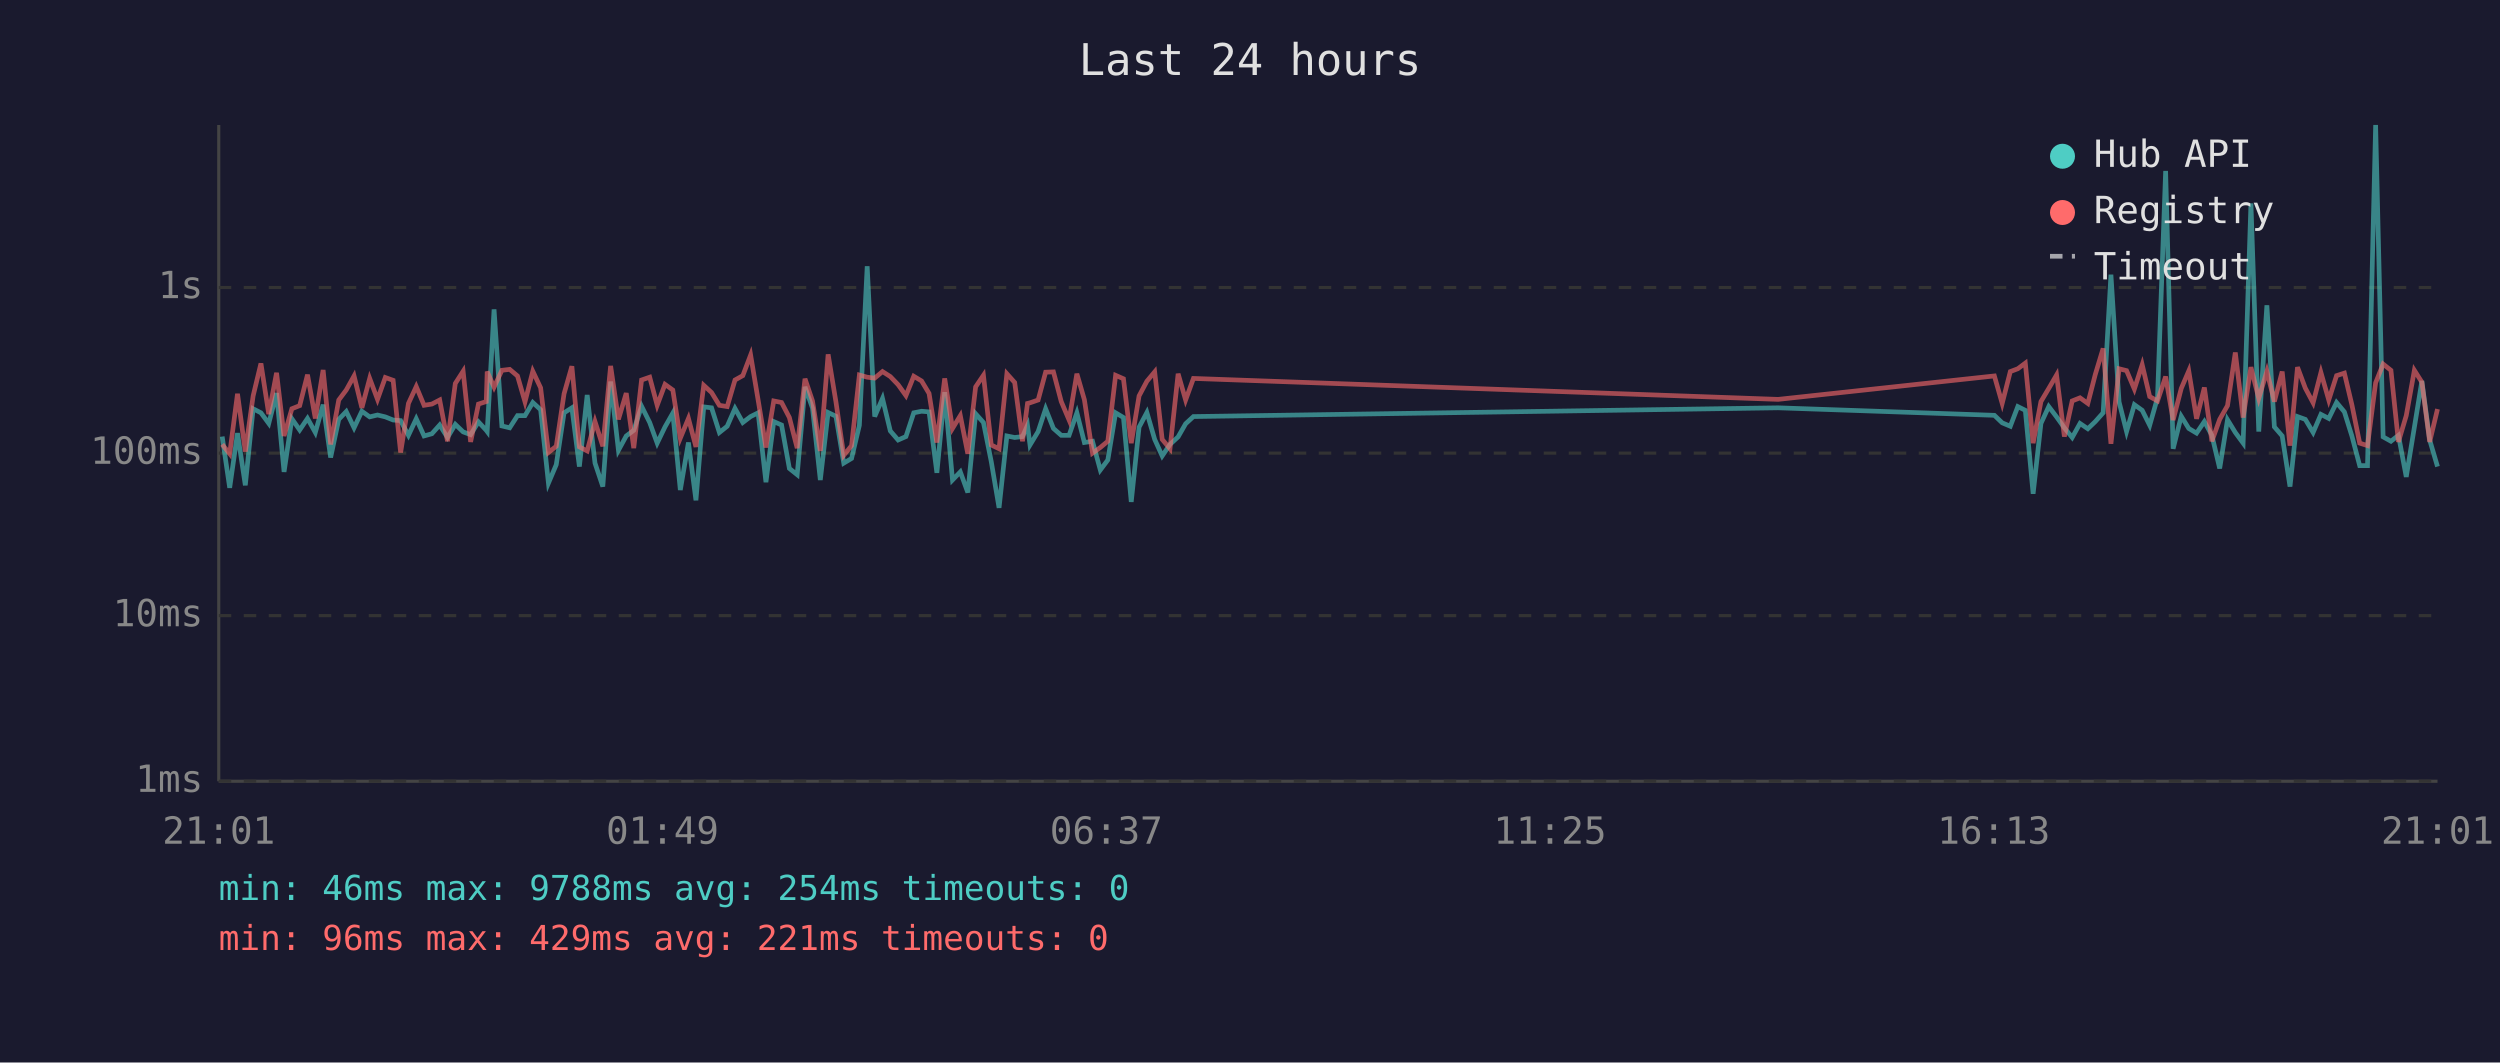
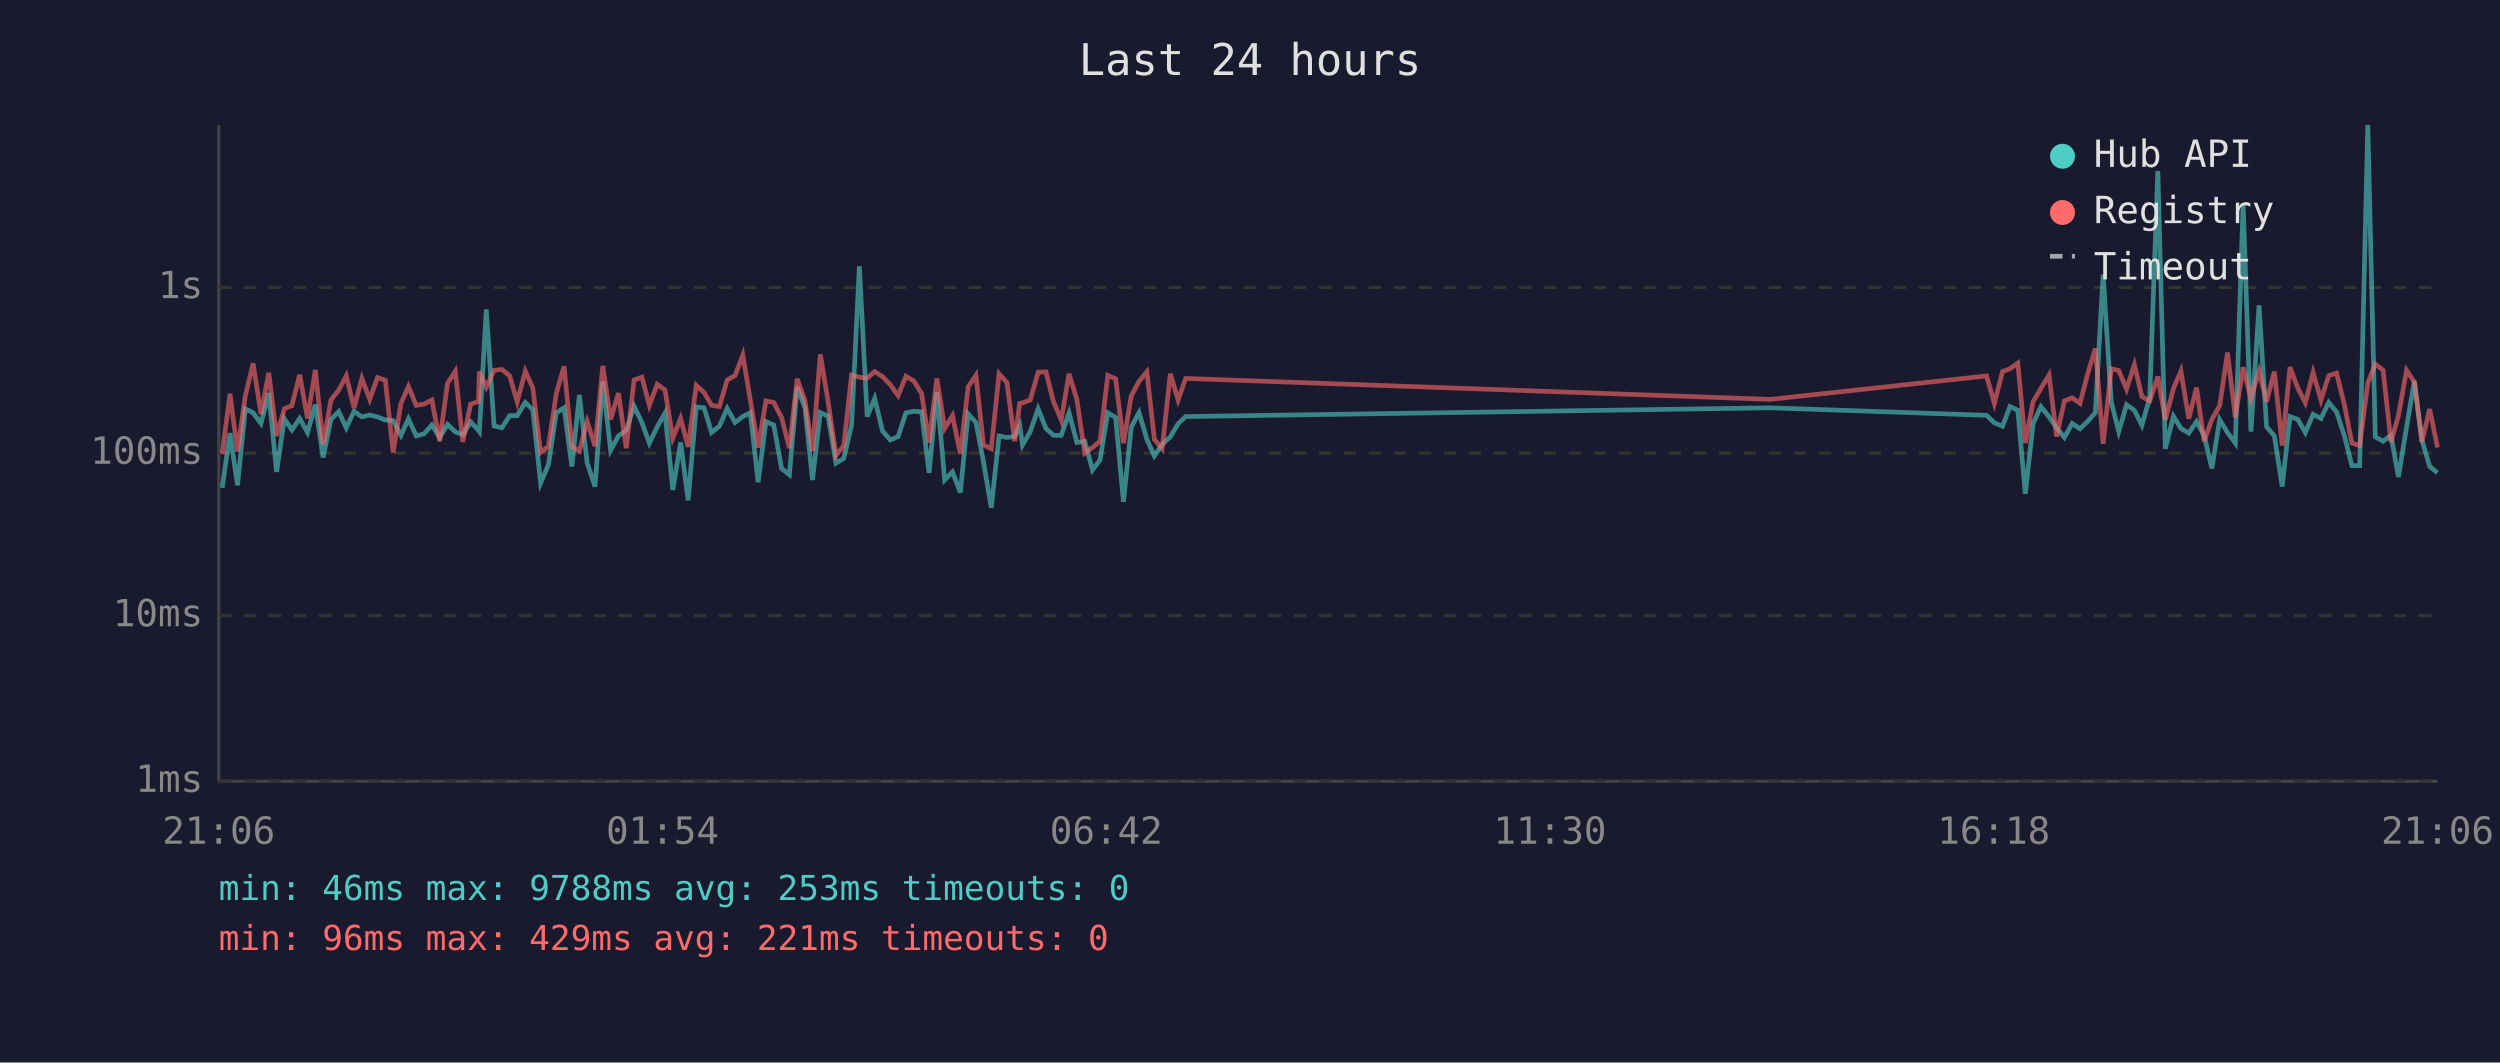
<svg xmlns="http://www.w3.org/2000/svg" viewBox="0 0 800 340" font-family="monospace" font-size="12">
  <rect width="800" height="340" fill="#1a1a2e" />
  <text x="400" y="24" fill="#e0e0e0" font-size="14" text-anchor="middle">Last 24 hours</text>
  <line x1="70" y1="40" x2="70" y2="250" stroke="#444" stroke-width="1" />
  <line x1="70" y1="250" x2="780" y2="250" stroke="#444" stroke-width="1" />
  <line x1="70" y1="250" x2="780" y2="250" stroke="#333" stroke-width="1" stroke-dasharray="4" />
  <text x="65" y="250" fill="#888" text-anchor="end" dominant-baseline="middle">1ms</text>
  <line x1="70" y1="197" x2="780" y2="197" stroke="#333" stroke-width="1" stroke-dasharray="4" />
  <text x="65" y="197" fill="#888" text-anchor="end" dominant-baseline="middle">10ms</text>
  <line x1="70" y1="145" x2="780" y2="145" stroke="#333" stroke-width="1" stroke-dasharray="4" />
  <text x="65" y="145" fill="#888" text-anchor="end" dominant-baseline="middle">100ms</text>
  <line x1="70" y1="92" x2="780" y2="92" stroke="#333" stroke-width="1" stroke-dasharray="4" />
  <text x="65" y="92" fill="#888" text-anchor="end" dominant-baseline="middle">1s</text>
-   <text x="70" y="270" fill="#888" text-anchor="middle">21:01</text>
-   <text x="212" y="270" fill="#888" text-anchor="middle">01:49</text>
-   <text x="354" y="270" fill="#888" text-anchor="middle">06:37</text>
-   <text x="496" y="270" fill="#888" text-anchor="middle">11:25</text>
-   <text x="638" y="270" fill="#888" text-anchor="middle">16:13</text>
-   <text x="780" y="270" fill="#888" text-anchor="middle">21:01</text>
-   <polyline points="71.1,139.7 73.5,156.1 76.0,138.6 78.5,155.3 81.0,130.8 83.5,132.1 86.0,135.5 88.5,125.8 90.9,151.0 93.4,134.0 95.9,137.6 98.4,133.9 100.9,138.4 103.4,129.5 105.8,146.4 108.4,134.2 110.8,131.7 113.3,136.9 115.8,131.6 118.3,133.4 120.8,132.8 123.3,133.4 125.8,134.4 128.2,134.6 130.7,139.3 133.2,134.0 135.7,139.5 138.2,138.8 140.7,136.0 143.2,140.0 145.7,135.8 148.2,138.2 150.6,139.1 153.1,135.0 155.6,137.7 155.9,138.1 158.1,99.0 160.6,136.3 163.1,136.9 165.6,133.0 168.0,133.0 170.5,128.8 173.0,131.1 175.5,154.6 178.0,148.7 180.5,132.1 183.0,130.5 185.4,149.3 187.9,126.4 190.4,148.2 192.9,155.7 195.4,122.1 197.9,144.1 200.4,139.5 202.8,137.7 205.3,130.0 207.9,135.2 210.3,141.8 212.8,136.6 215.3,132.2 217.7,156.8 220.3,141.6 222.7,160.1 225.2,130.2 227.7,130.5 230.2,138.4 232.7,136.4 235.2,130.7 237.7,135.2 240.2,133.3 242.6,132.1 245.1,154.3 247.6,134.9 250.1,136.0 252.6,149.9 255.1,151.9 257.6,123.8 260.0,130.6 262.5,153.6 265.0,132.0 267.5,133.2 270.0,148.2 272.5,146.7 275.0,136.1 277.5,85.2 279.9,133.3 282.4,127.5 284.9,137.9 287.4,140.8 289.9,139.7 292.4,132.1 294.9,131.6 297.3,131.8 299.8,151.3 302.3,125.5 304.8,153.6 307.3,151.0 309.7,157.6 312.2,132.4 314.7,135.2 317.2,147.7 319.7,162.5 322.2,139.5 324.7,140.0 327.2,139.7 328.8,136.1 329.6,142.4 332.2,138.1 334.6,130.8 337.1,137.1 339.6,139.3 342.1,139.3 344.6,132.1 347.0,141.6 349.6,141.2 352.1,150.4 354.5,147.2 357.0,132.1 359.5,133.6 362.0,160.6 364.5,136.7 367.0,132.0 369.5,140.6 371.9,145.9 374.4,142.2 377.0,139.8 379.4,135.6 381.9,133.3 569.0,130.5 638.2,132.9 640.7,135.3 643.3,136.4 645.7,130.1 648.1,131.3 650.6,158.0 653.1,135.5 655.6,130.1 658.1,133.4 660.6,136.9 663.1,140.0 665.6,135.5 668.1,137.2 670.5,134.9 673.0,132.1 675.5,87.9 678.1,128.6 680.5,138.1 683.0,129.5 685.5,131.3 687.9,136.1 690.4,127.3 693.0,54.7 695.4,143.6 698.0,133.2 700.4,137.1 702.9,138.6 705.4,134.9 707.8,139.3 710.3,149.9 712.8,134.3 715.3,138.4 717.8,141.8 720.3,65.1 722.8,138.1 725.4,97.7 727.8,136.6 730.3,139.5 732.8,155.7 735.2,133.3 737.7,134.2 740.2,138.4 742.7,132.6 745.2,133.9 747.7,128.8 750.2,131.8 752.6,139.5 755.1,149.0 757.6,149.0 760.2,40.0 762.6,139.8 765.1,141.2 767.5,139.3 770.0,152.6 772.6,136.7 775.0,121.9 777.5,140.8 780.0,149.3" fill="none" stroke="#4ecdc4" stroke-width="1.5" opacity="0.6" />
-   <polyline points="71.1,142.2 73.5,145.2 76.0,126.0 78.5,144.5 81.0,126.7 83.5,116.3 86.0,132.5 88.5,119.3 90.9,139.5 93.4,130.8 95.9,129.8 98.4,119.9 100.9,133.9 103.4,118.4 105.8,142.2 108.4,128.0 110.8,124.8 113.3,120.3 115.8,130.5 118.3,121.1 120.8,127.8 123.3,120.8 125.8,121.7 128.2,144.8 130.7,129.1 133.2,123.7 135.7,129.7 138.2,129.3 140.7,128.0 143.2,141.2 145.7,122.7 148.2,118.8 150.6,141.4 153.1,129.3 155.6,128.5 155.9,118.9 158.1,123.9 160.6,118.5 163.1,118.2 165.6,120.3 168.0,128.6 170.5,118.8 173.0,124.1 175.5,144.8 178.0,142.8 180.5,126.0 183.0,117.2 185.4,143.0 187.9,144.3 190.4,134.9 192.9,142.8 195.4,117.1 197.9,134.2 200.4,125.8 202.8,143.4 205.3,121.6 207.9,120.7 210.3,129.7 212.8,123.0 215.3,124.8 217.7,140.2 220.3,133.9 222.7,143.0 225.2,123.3 227.7,125.6 230.2,129.7 232.7,130.1 235.2,121.6 237.7,120.2 240.2,113.6 242.6,128.0 245.1,143.2 247.6,128.3 250.1,128.8 252.6,133.6 255.1,143.4 257.6,121.2 260.0,128.3 262.5,144.3 265.0,113.4 267.5,128.6 270.0,145.7 272.5,142.6 275.0,120.0 277.5,120.7 279.9,121.0 282.4,118.9 284.9,120.5 287.4,123.1 289.9,126.6 292.4,120.4 294.9,121.9 297.3,125.9 299.8,141.6 302.3,121.1 304.8,137.1 307.3,133.0 309.7,145.2 312.2,123.8 314.7,120.1 317.2,142.4 319.7,143.6 322.2,119.6 324.7,122.4 327.2,141.2 328.8,129.1 329.6,128.9 332.2,128.0 334.6,119.1 337.1,119.0 339.6,128.5 342.1,134.4 344.6,119.6 347.0,127.9 349.6,145.0 352.1,143.2 354.5,141.2 357.0,120.1 359.5,121.2 362.0,141.8 364.5,126.7 367.0,122.0 369.5,119.0 371.9,140.6 374.4,143.6 377.0,119.6 379.4,128.0 381.9,121.1 569.0,127.8 638.2,120.3 640.7,129.1 643.3,118.9 645.7,118.0 648.1,116.2 650.6,141.8 653.1,128.5 655.6,124.3 658.1,120.0 660.6,139.7 663.1,128.3 665.6,127.3 668.1,129.1 670.5,119.8 673.0,111.5 675.5,142.0 678.1,118.0 680.5,118.6 683.0,124.5 685.5,116.7 687.9,126.9 690.4,128.3 693.0,120.5 695.4,134.4 698.0,124.3 700.4,118.7 702.9,134.0 705.4,124.0 707.8,141.2 710.3,134.2 712.8,129.8 715.3,112.8 717.8,133.6 720.3,117.5 722.8,127.5 725.4,118.8 727.8,128.5 730.3,118.9 732.8,142.6 735.2,117.5 737.7,124.2 740.2,128.9 742.7,119.2 745.2,128.0 747.7,120.2 750.2,119.4 752.6,129.5 755.1,141.8 757.6,142.6 760.2,122.5 762.6,116.5 765.1,118.5 767.5,141.4 770.0,133.0 772.6,118.5 775.0,122.3 777.5,141.4 780.0,130.9" fill="none" stroke="#ff6b6b" stroke-width="1.5" opacity="0.6" />
+   <text x="70" y="270" fill="#888" text-anchor="middle">21:06</text>
+   <text x="212" y="270" fill="#888" text-anchor="middle">01:54</text>
+   <text x="354" y="270" fill="#888" text-anchor="middle">06:42</text>
+   <text x="496" y="270" fill="#888" text-anchor="middle">11:30</text>
+   <text x="638" y="270" fill="#888" text-anchor="middle">16:18</text>
+   <text x="780" y="270" fill="#888" text-anchor="middle">21:06</text>
+   <polyline points="71.1,156.1 73.6,138.6 76.0,155.3 78.5,130.8 81.0,132.1 83.5,135.5 86.0,125.8 88.5,151.0 91.0,134.0 93.4,137.6 95.9,133.9 98.4,138.4 100.9,129.5 103.4,146.4 105.9,134.2 108.4,131.7 110.8,136.9 113.3,131.6 115.8,133.4 118.3,132.8 120.8,133.4 123.3,134.4 125.8,134.6 128.3,139.3 130.7,134.0 133.2,139.5 135.7,138.8 138.2,136.0 140.7,140.0 143.2,135.8 145.7,138.2 148.1,139.1 150.6,135.0 153.1,137.7 153.4,138.1 155.6,99.0 158.1,136.3 160.6,136.9 163.1,133.0 165.5,133.0 168.1,128.8 170.5,131.1 173.0,154.6 175.5,148.7 178.0,132.1 180.5,130.5 183.0,149.3 185.4,126.4 187.9,148.2 190.4,155.7 192.9,122.1 195.4,144.1 197.9,139.5 200.4,137.7 202.9,130.0 205.4,135.2 207.8,141.8 210.3,136.6 212.8,132.2 215.3,156.8 217.8,141.6 220.2,160.1 222.8,130.2 225.3,130.5 227.7,138.4 230.2,136.4 232.7,130.7 235.2,135.2 237.7,133.3 240.1,132.1 242.6,154.3 245.1,134.9 247.6,136.0 250.1,149.9 252.6,151.9 255.1,123.8 257.6,130.6 260.0,153.6 262.5,132.0 265.0,133.2 267.5,148.2 270.0,146.7 272.5,136.1 275.0,85.2 277.5,133.3 279.9,127.5 282.4,137.9 284.9,140.8 287.4,139.7 289.9,132.1 292.4,131.6 294.9,131.8 297.3,151.3 299.8,125.5 302.3,153.6 304.8,151.0 307.3,157.6 309.8,132.4 312.3,135.2 314.7,147.7 317.2,162.5 319.7,139.5 322.2,140.0 324.7,139.7 326.3,136.1 327.2,142.4 329.7,138.1 332.2,130.8 334.7,137.1 337.1,139.3 339.6,139.3 342.1,132.1 344.6,141.6 347.1,141.2 349.6,150.4 352.0,147.2 354.5,132.1 357.0,133.6 359.5,160.6 362.0,136.7 364.5,132.0 367.0,140.6 369.4,145.9 371.9,142.2 374.5,139.8 377.0,135.6 379.4,133.3 566.5,130.5 635.7,132.9 638.2,135.3 640.8,136.4 643.2,130.1 645.7,131.3 648.1,158.0 650.6,135.5 653.1,130.1 655.7,133.4 658.1,136.9 660.6,140.0 663.1,135.5 665.6,137.2 668.0,134.9 670.5,132.1 673.0,87.9 675.6,128.6 678.0,138.1 680.5,129.5 683.0,131.3 685.4,136.1 687.9,127.3 690.5,54.7 692.9,143.6 695.5,133.2 697.9,137.1 700.4,138.6 702.9,134.9 705.3,139.3 707.8,149.9 710.3,134.3 712.8,138.4 715.3,141.8 717.8,65.1 720.3,138.1 722.9,97.7 725.3,136.6 727.8,139.5 730.3,155.7 732.8,133.3 735.3,134.2 737.7,138.4 740.2,132.6 742.7,133.9 745.2,128.8 747.7,131.8 750.2,139.5 752.6,149.0 755.1,149.0 757.7,40.0 760.1,139.8 762.6,141.2 765.1,139.3 767.5,152.6 770.1,136.7 772.6,121.9 775.0,140.8 777.5,149.3 780.0,151.3" fill="none" stroke="#4ecdc4" stroke-width="1.5" opacity="0.6" />
+   <polyline points="71.1,145.2 73.6,126.0 76.0,144.5 78.5,126.7 81.0,116.3 83.5,132.5 86.0,119.3 88.5,139.5 91.0,130.8 93.4,129.8 95.9,119.9 98.4,133.9 100.9,118.4 103.4,142.2 105.9,128.0 108.4,124.8 110.8,120.3 113.3,130.5 115.8,121.1 118.3,127.8 120.8,120.8 123.3,121.7 125.8,144.8 128.3,129.1 130.7,123.7 133.2,129.7 135.7,129.3 138.2,128.0 140.7,141.2 143.2,122.7 145.7,118.8 148.1,141.4 150.6,129.3 153.1,128.5 153.4,118.9 155.6,123.9 158.1,118.5 160.6,118.2 163.1,120.3 165.5,128.6 168.1,118.8 170.5,124.1 173.0,144.8 175.5,142.8 178.0,126.0 180.5,117.2 183.0,143.0 185.4,144.3 187.9,134.9 190.4,142.8 192.9,117.1 195.4,134.2 197.9,125.8 200.4,143.4 202.9,121.6 205.4,120.7 207.8,129.7 210.3,123.0 212.8,124.8 215.3,140.2 217.8,133.9 220.2,143.0 222.8,123.3 225.3,125.6 227.7,129.7 230.2,130.1 232.7,121.6 235.2,120.2 237.7,113.6 240.1,128.0 242.6,143.2 245.1,128.3 247.6,128.8 250.1,133.6 252.6,143.4 255.1,121.2 257.6,128.3 260.0,144.3 262.5,113.4 265.0,128.6 267.5,145.7 270.0,142.6 272.5,120.0 275.0,120.7 277.5,121.0 279.9,118.9 282.4,120.5 284.9,123.1 287.4,126.6 289.9,120.4 292.4,121.9 294.9,125.9 297.3,141.6 299.8,121.1 302.3,137.1 304.8,133.0 307.3,145.2 309.8,123.8 312.3,120.1 314.7,142.4 317.2,143.6 319.7,119.6 322.2,122.4 324.7,141.2 326.3,129.1 327.2,128.9 329.7,128.0 332.2,119.1 334.7,119.0 337.1,128.5 339.6,134.4 342.1,119.6 344.6,127.9 347.1,145.0 349.6,143.2 352.0,141.2 354.5,120.1 357.0,121.2 359.5,141.8 362.0,126.7 364.5,122.0 367.0,119.0 369.4,140.6 371.9,143.6 374.5,119.6 377.0,128.0 379.4,121.1 566.5,127.8 635.7,120.3 638.2,129.1 640.8,118.9 643.2,118.0 645.7,116.2 648.1,141.8 650.6,128.5 653.1,124.3 655.7,120.0 658.1,139.7 660.6,128.3 663.1,127.3 665.6,129.1 668.0,119.8 670.5,111.5 673.0,142.0 675.6,118.0 678.0,118.6 680.5,124.5 683.0,116.7 685.4,126.9 687.9,128.3 690.5,120.5 692.9,134.4 695.5,124.3 697.9,118.7 700.4,134.0 702.9,124.0 705.3,141.2 707.8,134.2 710.3,129.8 712.8,112.8 715.3,133.6 717.8,117.5 720.3,127.5 722.9,118.8 725.3,128.5 727.8,118.9 730.3,142.6 732.8,117.5 735.3,124.2 737.7,128.9 740.2,119.2 742.7,128.0 745.2,120.2 747.7,119.4 750.2,129.5 752.6,141.8 755.1,142.6 757.7,122.5 760.1,116.5 762.6,118.5 765.1,141.4 767.5,133.0 770.1,118.5 772.6,122.3 775.0,141.4 777.5,130.9 780.0,143.2" fill="none" stroke="#ff6b6b" stroke-width="1.5" opacity="0.6" />
  <circle cx="660" cy="50" r="4" fill="#4ecdc4" />
  <text x="670" y="50" fill="#e0e0e0" dominant-baseline="middle">Hub API</text>
  <circle cx="660" cy="68" r="4" fill="#ff6b6b" />
  <text x="670" y="68" fill="#e0e0e0" dominant-baseline="middle">Registry</text>
  <line x1="656" y1="82" x2="664" y2="82" stroke="#e0e0e0" stroke-width="1.5" stroke-dasharray="4,3" opacity="0.7" />
  <text x="670" y="86" fill="#e0e0e0" dominant-baseline="middle">Timeout</text>
-   <text x="70" y="288" fill="#4ecdc4" font-size="11">min: 46ms  max: 9788ms  avg: 254ms  timeouts: 0</text>
+   <text x="70" y="288" fill="#4ecdc4" font-size="11">min: 46ms  max: 9788ms  avg: 253ms  timeouts: 0</text>
  <text x="70" y="304" fill="#ff6b6b" font-size="11">min: 96ms  max: 429ms  avg: 221ms  timeouts: 0</text>
</svg>
